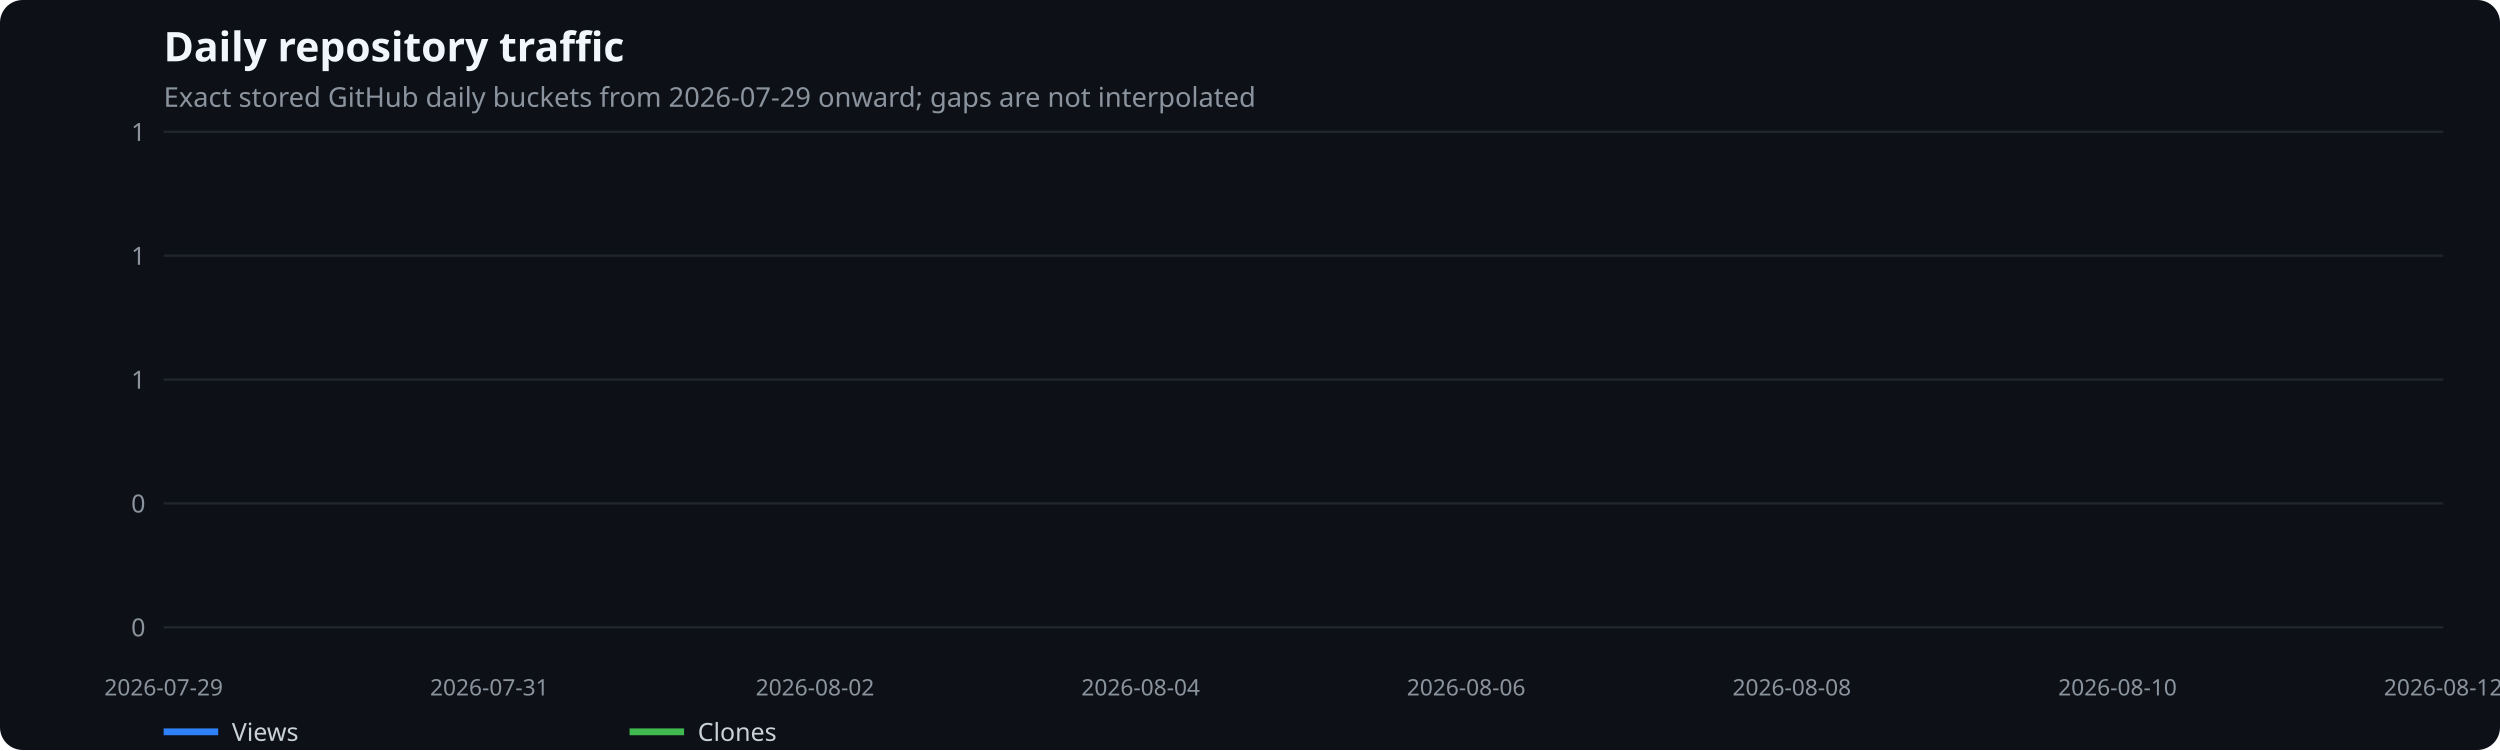
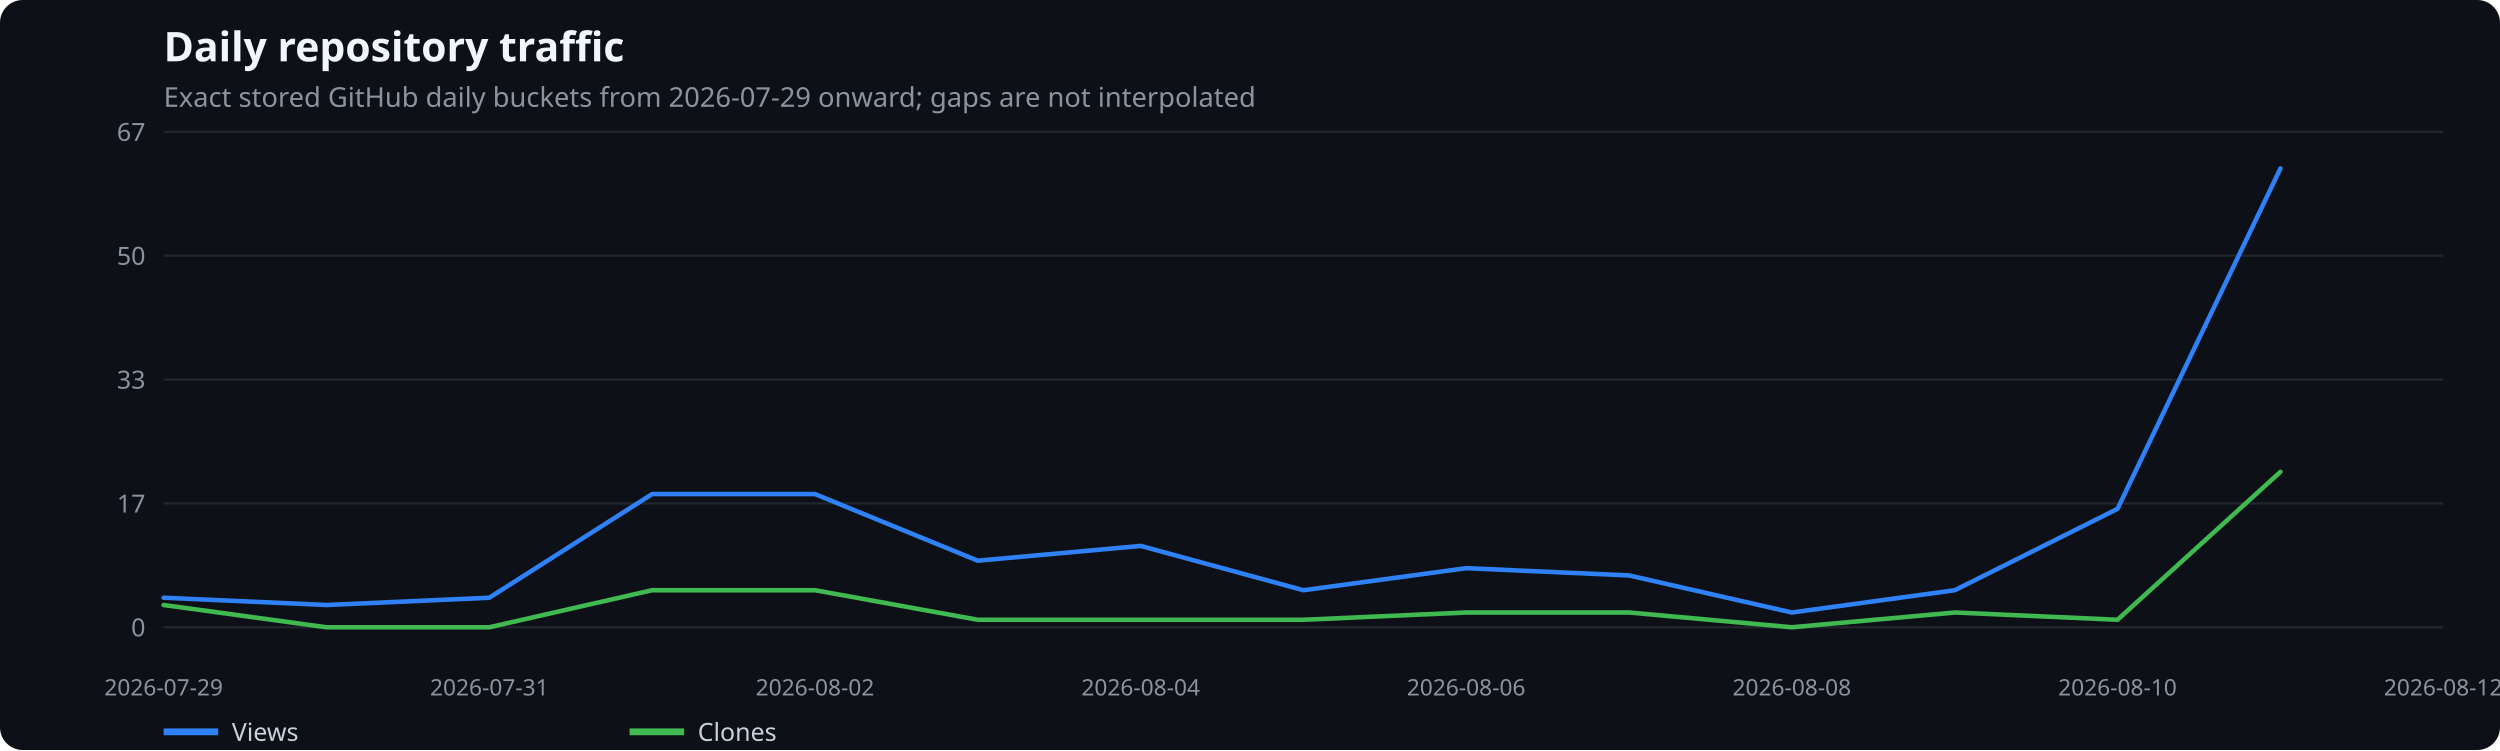
<svg xmlns="http://www.w3.org/2000/svg" width="1100" height="330" viewBox="0 0 1100 330" role="img" aria-label="Daily repository traffic">
  <rect width="100%" height="100%" fill="#0d1117" rx="10" />
  <text x="72" y="27" fill="#f0f6fc" font-family="system-ui,sans-serif" font-size="18" font-weight="600">Daily repository traffic</text>
  <text x="72" y="47" fill="#8b949e" font-family="system-ui,sans-serif" font-size="12">Exact stored GitHub daily buckets from 2026-07-29 onward; gaps are not interpolated</text>
  <line x1="72" x2="1075" y1="276.0" y2="276.0" stroke="#21262d" />
  <text x="64" y="280.0" text-anchor="end" fill="#8b949e" font-family="system-ui,sans-serif" font-size="11">0</text>
  <line x1="72" x2="1075" y1="221.5" y2="221.5" stroke="#21262d" />
-   <text x="64" y="225.5" text-anchor="end" fill="#8b949e" font-family="system-ui,sans-serif" font-size="11">0</text>
+   <text x="64" y="225.5" text-anchor="end" fill="#8b949e" font-family="system-ui,sans-serif" font-size="11">17</text>
  <line x1="72" x2="1075" y1="167.0" y2="167.0" stroke="#21262d" />
-   <text x="64" y="171.0" text-anchor="end" fill="#8b949e" font-family="system-ui,sans-serif" font-size="11">1</text>
+   <text x="64" y="171.0" text-anchor="end" fill="#8b949e" font-family="system-ui,sans-serif" font-size="11">33</text>
  <line x1="72" x2="1075" y1="112.5" y2="112.5" stroke="#21262d" />
-   <text x="64" y="116.5" text-anchor="end" fill="#8b949e" font-family="system-ui,sans-serif" font-size="11">1</text>
+   <text x="64" y="116.5" text-anchor="end" fill="#8b949e" font-family="system-ui,sans-serif" font-size="11">50</text>
  <line x1="72" x2="1075" y1="58.0" y2="58.0" stroke="#21262d" />
-   <text x="64" y="62.0" text-anchor="end" fill="#8b949e" font-family="system-ui,sans-serif" font-size="11">1</text>
+   <text x="64" y="62.0" text-anchor="end" fill="#8b949e" font-family="system-ui,sans-serif" font-size="11">67</text>
  <text x="72.0" y="306" text-anchor="middle" fill="#8b949e" font-family="system-ui,sans-serif" font-size="10">2026-07-29</text>
  <text x="215.3" y="306" text-anchor="middle" fill="#8b949e" font-family="system-ui,sans-serif" font-size="10">2026-07-31</text>
  <text x="358.6" y="306" text-anchor="middle" fill="#8b949e" font-family="system-ui,sans-serif" font-size="10">2026-08-02</text>
  <text x="501.9" y="306" text-anchor="middle" fill="#8b949e" font-family="system-ui,sans-serif" font-size="10">2026-08-04</text>
  <text x="645.1" y="306" text-anchor="middle" fill="#8b949e" font-family="system-ui,sans-serif" font-size="10">2026-08-06</text>
  <text x="788.4" y="306" text-anchor="middle" fill="#8b949e" font-family="system-ui,sans-serif" font-size="10">2026-08-08</text>
  <text x="931.7" y="306" text-anchor="middle" fill="#8b949e" font-family="system-ui,sans-serif" font-size="10">2026-08-10</text>
  <text x="1075.0" y="306" text-anchor="middle" fill="#8b949e" font-family="system-ui,sans-serif" font-size="10">2026-08-12</text>
+   <polyline points="72.0,263.0 143.6,266.2 215.3,263.0 286.9,217.4 358.6,217.4 430.2,246.7 501.9,240.2 573.5,259.7 645.1,250.0 716.8,253.2 788.4,269.5 860.1,259.7 931.7,223.9 1003.4,74.1" fill="none" stroke="#2f81f7" stroke-width="2" stroke-linecap="round" stroke-linejoin="round" />
  <line x1="72" x2="96" y1="322" y2="322" stroke="#2f81f7" stroke-width="3" />
  <text x="102" y="326" fill="#c9d1d9" font-family="system-ui,sans-serif" font-size="11">Views</text>
+   <polyline points="72.0,266.2 143.6,276.0 215.3,276.0 286.9,259.7 358.6,259.7 430.2,272.7 501.9,272.7 573.5,272.7 645.1,269.5 716.8,269.5 788.4,276.0 860.1,269.5 931.7,272.7 1003.4,207.6" fill="none" stroke="#3fb950" stroke-width="2" stroke-linecap="round" stroke-linejoin="round" />
  <line x1="277" x2="301" y1="322" y2="322" stroke="#3fb950" stroke-width="3" />
  <text x="307" y="326" fill="#c9d1d9" font-family="system-ui,sans-serif" font-size="11">Clones</text>
</svg>
